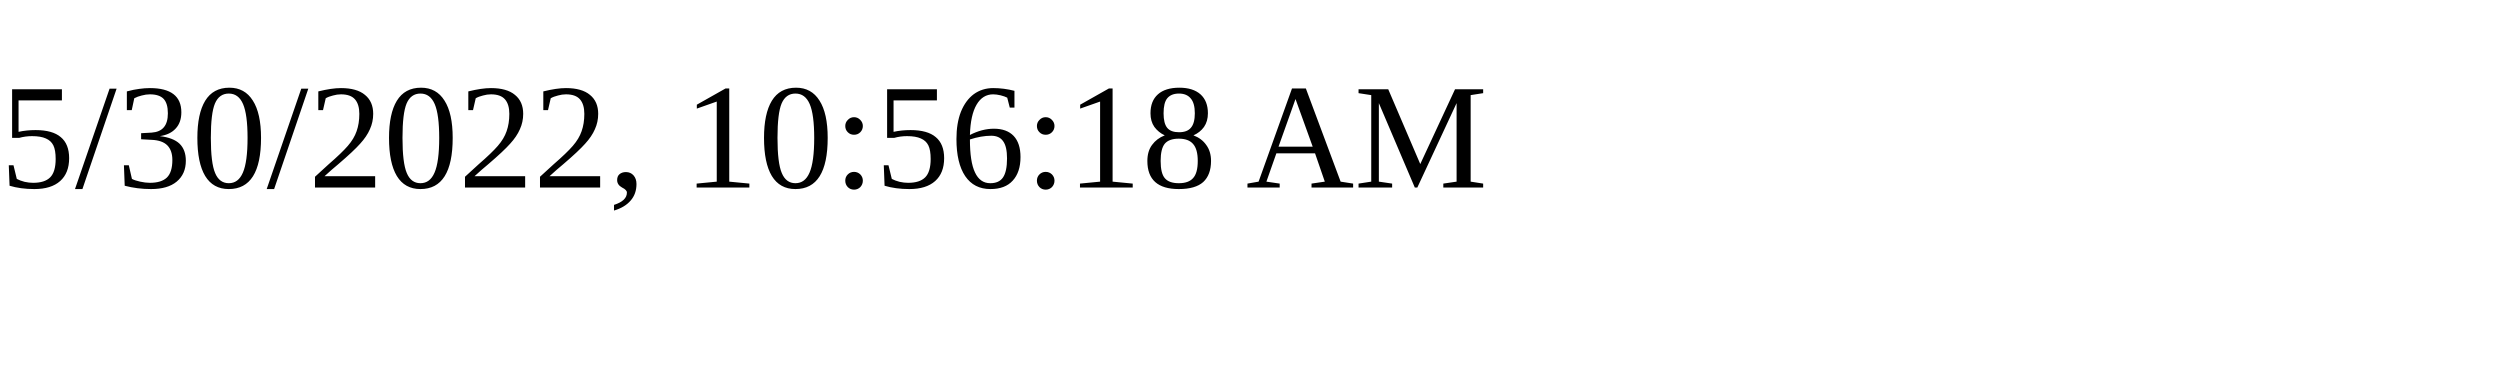
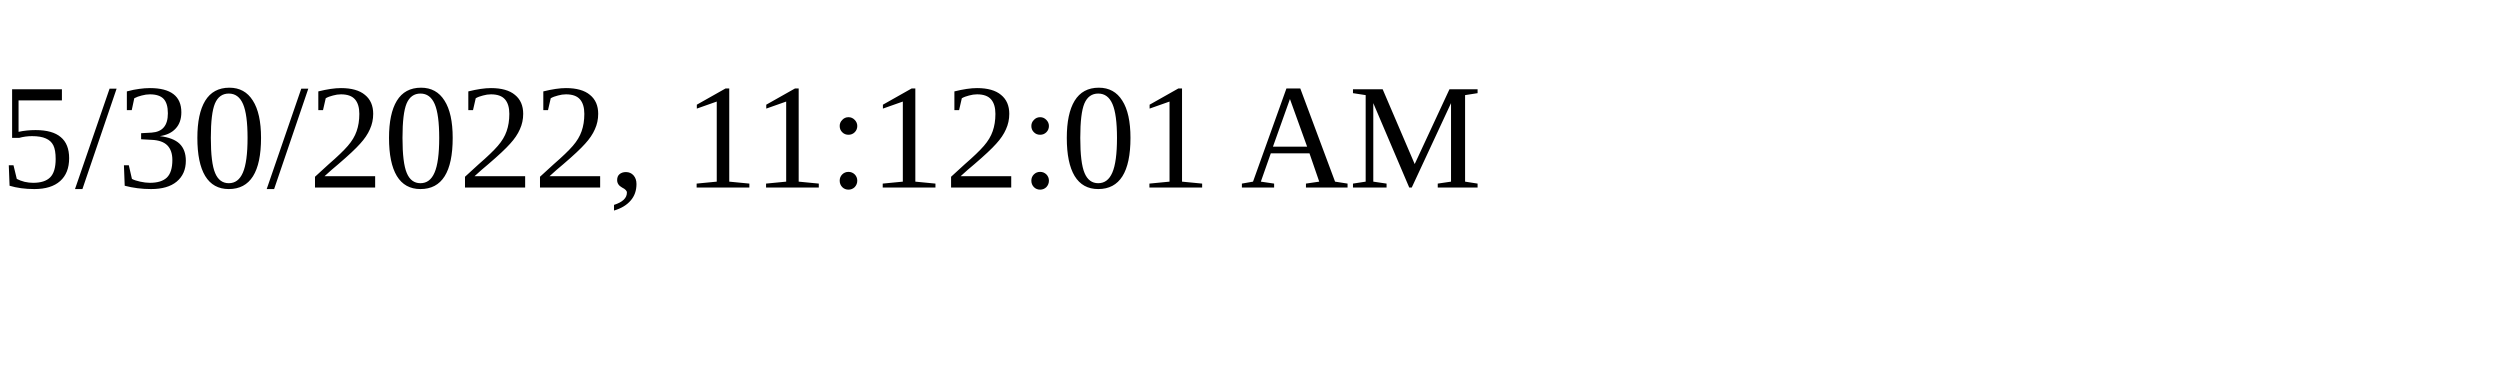
<svg xmlns="http://www.w3.org/2000/svg" height="30" width="200">
-   <text x="0" y="15">5/30/2022, 10:56:18 AM</text>
+   <text x="0" y="15">5/30/2022, 11:12:01 AM</text>
</svg>
